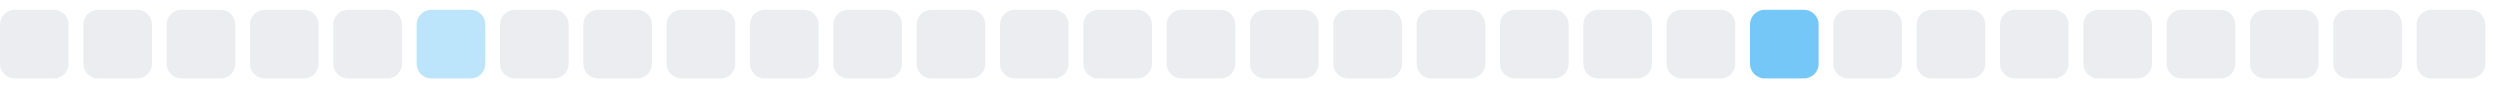
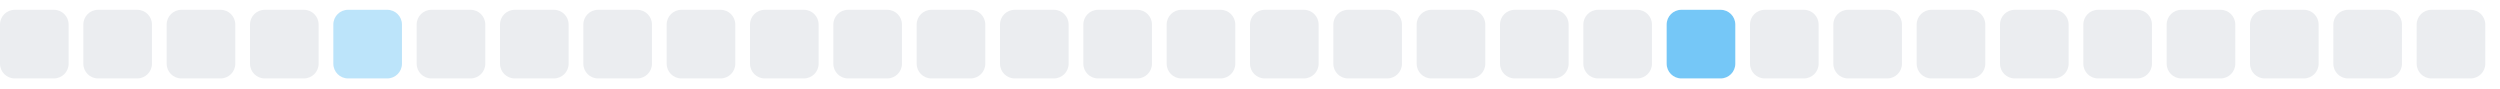
<svg xmlns="http://www.w3.org/2000/svg" width="255" height="9">
  <style>
        .level0 { fill: #ebedf0; }
        .level1 { fill: #bce4fa; }
        .level2 { fill: #75c7f7; }
        .level3 { fill: #30a9f2; }
        .level4 { fill: #008ee6; }
        @media (prefers-color-scheme: dark) {
          .level0 { fill: #161b22; }
          .level1 { fill: #0b3b5c; }
          .level2 { fill: #0a6299; }
          .level3 { fill: #008ee6; }
          .level4 { fill: #5bc4ff; }
        }
      </style>
  <rect x="0.0" y="1" width="7" height="7" rx="1.5" ry="1.5" class="level0" />
  <rect x="8.5" y="1" width="7" height="7" rx="1.5" ry="1.5" class="level0" />
  <rect x="17.0" y="1" width="7" height="7" rx="1.5" ry="1.5" class="level0" />
  <rect x="25.5" y="1" width="7" height="7" rx="1.5" ry="1.5" class="level0" />
-   <rect x="34.0" y="1" width="7" height="7" rx="1.5" ry="1.5" class="level0" />
-   <rect x="42.5" y="1" width="7" height="7" rx="1.5" ry="1.5" class="level1" />
+   <rect x="34.0" y="1" width="7" height="7" rx="1.5" ry="1.5" class="level1" />
+   <rect x="42.5" y="1" width="7" height="7" rx="1.5" ry="1.5" class="level0" />
  <rect x="51.0" y="1" width="7" height="7" rx="1.5" ry="1.5" class="level0" />
  <rect x="59.5" y="1" width="7" height="7" rx="1.5" ry="1.5" class="level0" />
  <rect x="68.0" y="1" width="7" height="7" rx="1.5" ry="1.5" class="level0" />
  <rect x="76.5" y="1" width="7" height="7" rx="1.5" ry="1.5" class="level0" />
  <rect x="85.0" y="1" width="7" height="7" rx="1.5" ry="1.5" class="level0" />
  <rect x="93.5" y="1" width="7" height="7" rx="1.5" ry="1.5" class="level0" />
  <rect x="102.0" y="1" width="7" height="7" rx="1.5" ry="1.5" class="level0" />
  <rect x="110.5" y="1" width="7" height="7" rx="1.5" ry="1.5" class="level0" />
  <rect x="119.0" y="1" width="7" height="7" rx="1.5" ry="1.5" class="level0" />
  <rect x="127.5" y="1" width="7" height="7" rx="1.5" ry="1.5" class="level0" />
  <rect x="136.0" y="1" width="7" height="7" rx="1.5" ry="1.5" class="level0" />
  <rect x="144.5" y="1" width="7" height="7" rx="1.5" ry="1.5" class="level0" />
  <rect x="153.0" y="1" width="7" height="7" rx="1.5" ry="1.5" class="level0" />
  <rect x="161.5" y="1" width="7" height="7" rx="1.5" ry="1.5" class="level0" />
-   <rect x="170.0" y="1" width="7" height="7" rx="1.5" ry="1.5" class="level0" />
-   <rect x="178.5" y="1" width="7" height="7" rx="1.5" ry="1.5" class="level2" />
+   <rect x="170.0" y="1" width="7" height="7" rx="1.5" ry="1.5" class="level2" />
+   <rect x="178.5" y="1" width="7" height="7" rx="1.5" ry="1.5" class="level0" />
  <rect x="187.0" y="1" width="7" height="7" rx="1.5" ry="1.5" class="level0" />
  <rect x="195.5" y="1" width="7" height="7" rx="1.5" ry="1.5" class="level0" />
  <rect x="204.0" y="1" width="7" height="7" rx="1.5" ry="1.5" class="level0" />
  <rect x="212.5" y="1" width="7" height="7" rx="1.5" ry="1.5" class="level0" />
  <rect x="221.0" y="1" width="7" height="7" rx="1.5" ry="1.5" class="level0" />
  <rect x="229.5" y="1" width="7" height="7" rx="1.5" ry="1.5" class="level0" />
  <rect x="238.0" y="1" width="7" height="7" rx="1.5" ry="1.5" class="level0" />
  <rect x="246.5" y="1" width="7" height="7" rx="1.5" ry="1.5" class="level0" />
</svg>
